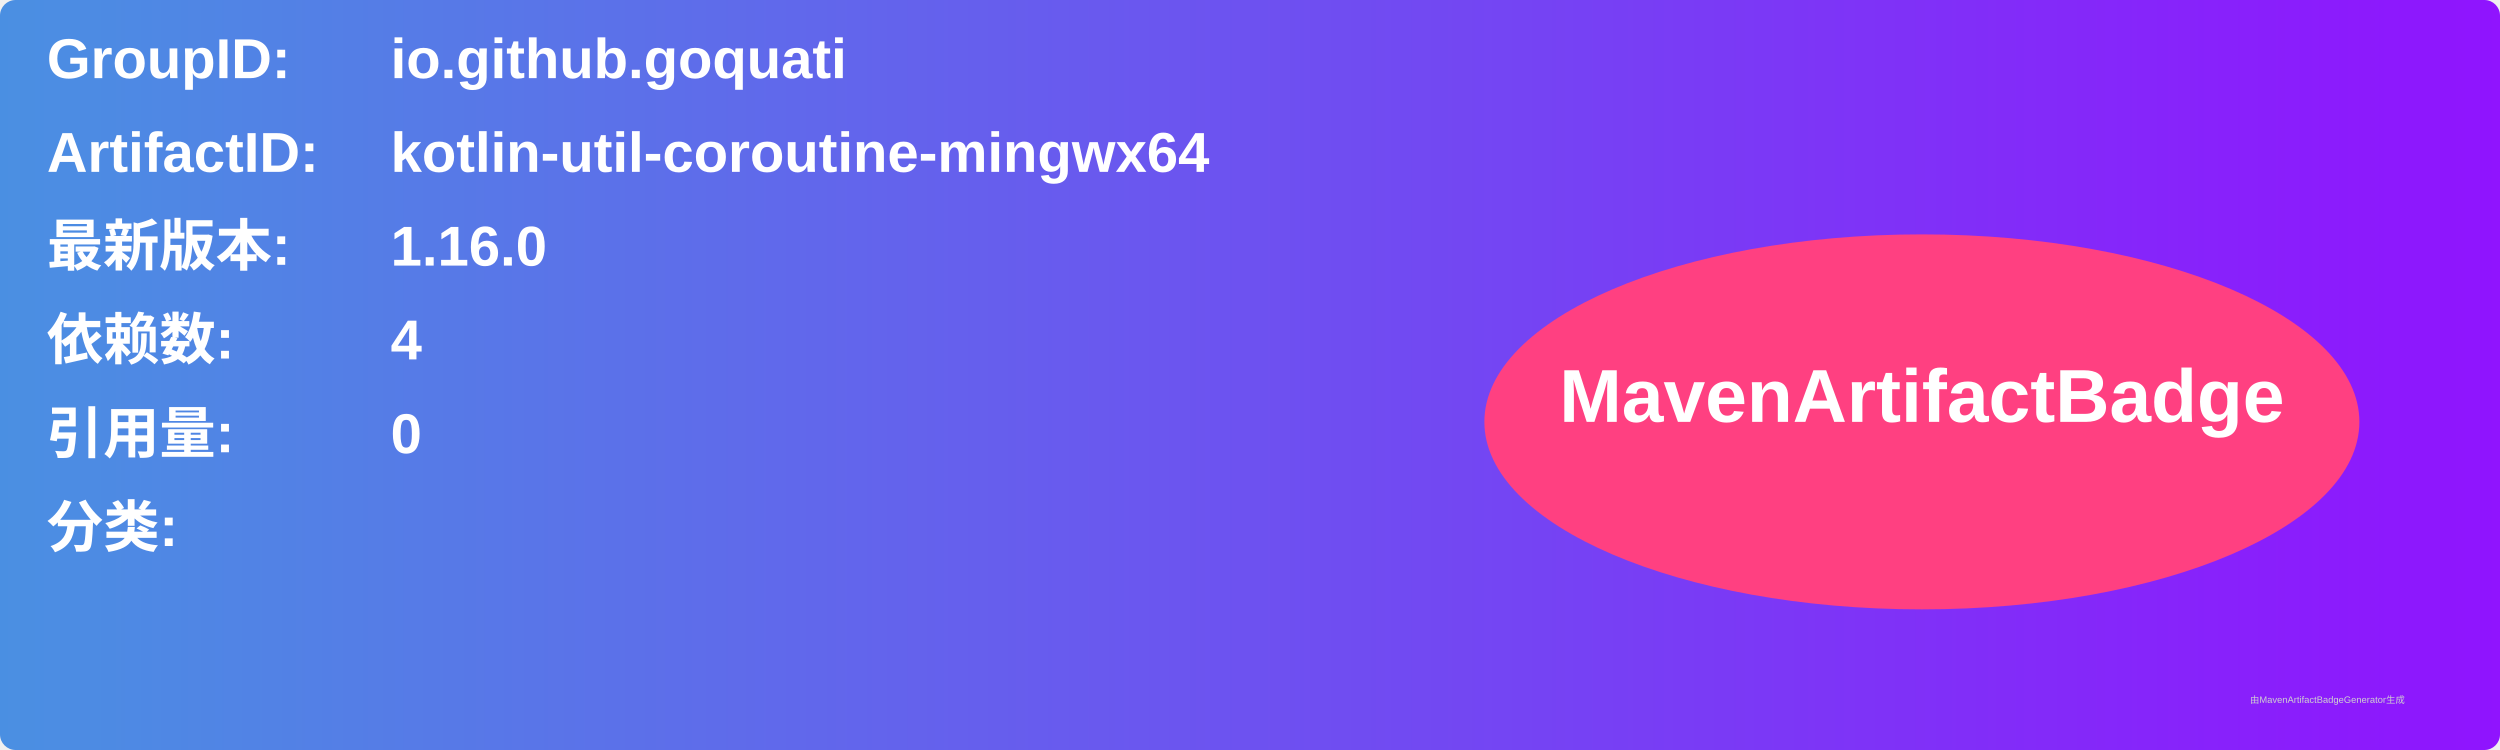
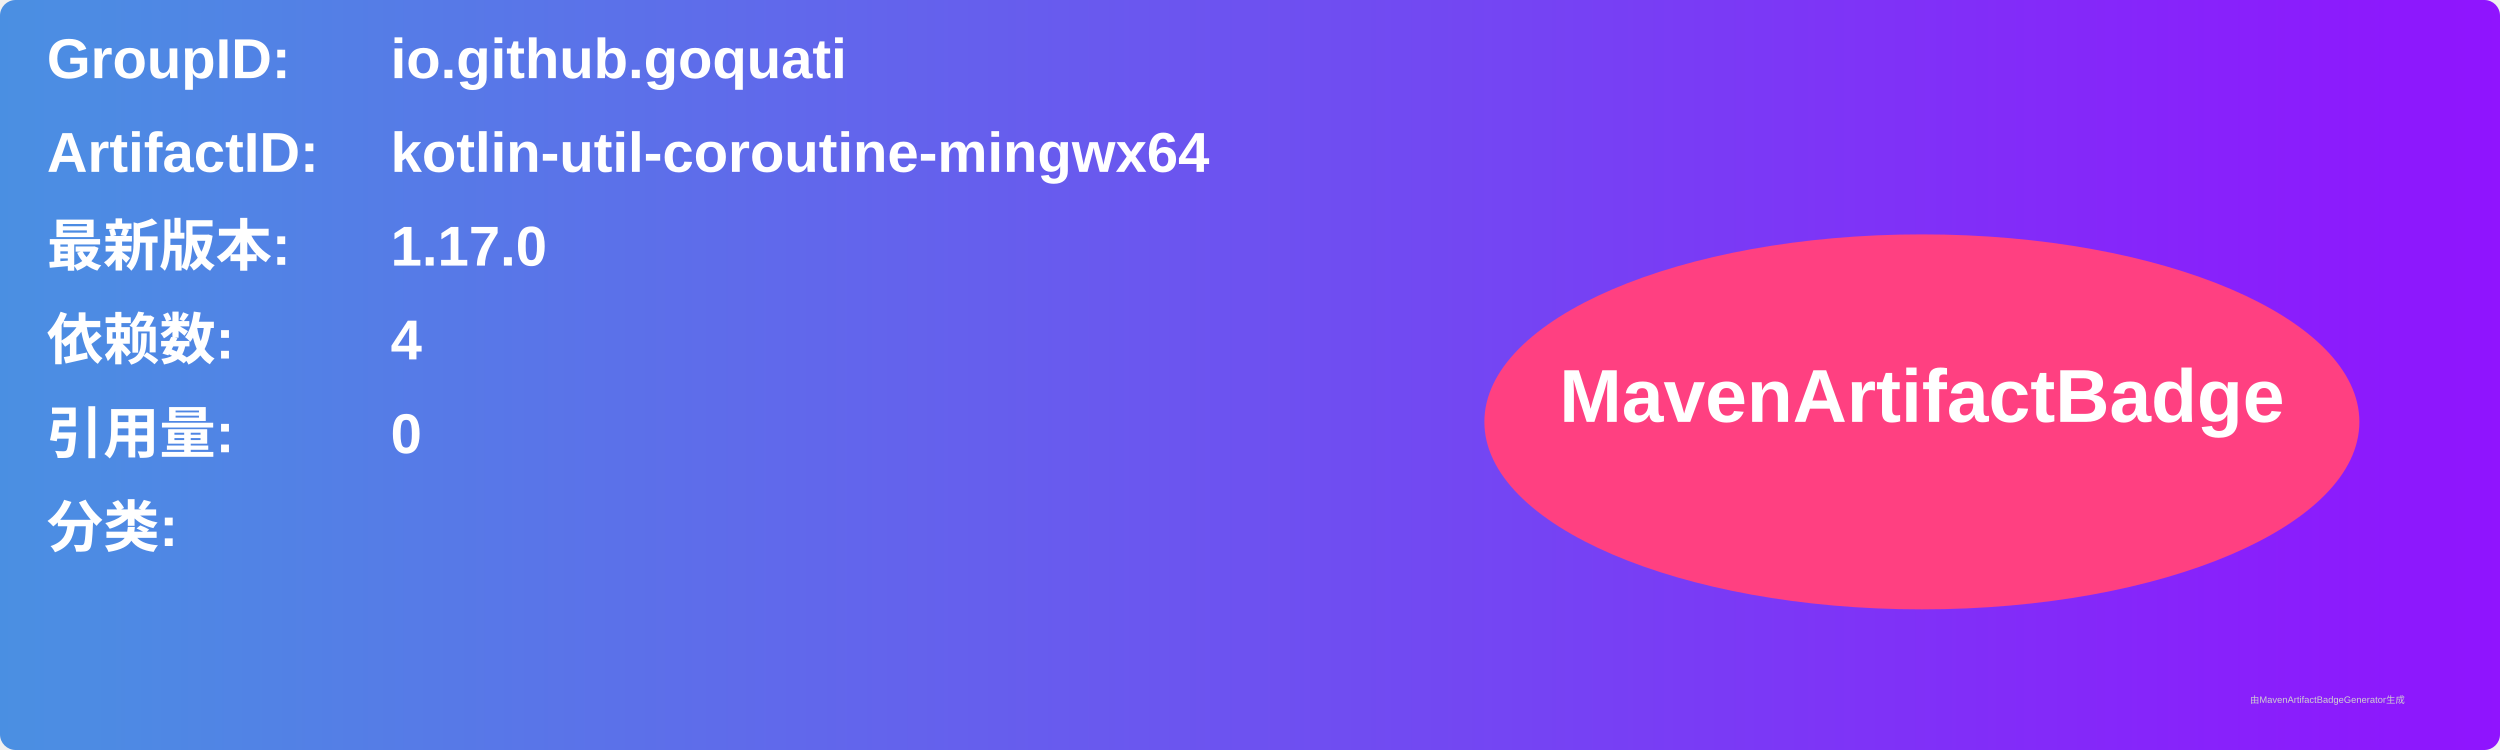
<svg xmlns="http://www.w3.org/2000/svg" width="800" height="240" viewBox="0 0 800 240">
  <linearGradient id="grad" x1="0%" y1="0%" x2="100%" y2="0%">
    <stop offset="0%" stop-color="#4a90e2" />
    <stop offset="100%" stop-color="#9013fe" />
  </linearGradient>
  <rect width="100%" height="100%" rx="5" ry="5" fill="url(#grad)" />
  <g transform="translate(15, 15)">
    <text x="0" y="10" font-family="Arial" font-size="18" fill="white" font-weight="bold" width="260">GroupID:</text>
    <text x="110" y="10" font-family="Arial" font-size="18" fill="white" font-weight="bold" width="460">io.github.goquati</text>
    <text x="0" y="40" font-family="Arial" font-size="18" fill="white" font-weight="bold" width="260">ArtifactID:</text>
    <text x="110" y="40" font-family="Arial" font-size="18" fill="white" font-weight="bold" width="460">kotlin-util-coroutine-mingwx64</text>
    <text x="0" y="70" font-family="Arial" font-size="18" fill="white" font-weight="bold">最新版本:</text>
    <text x="110" y="70" font-family="Arial" font-size="18" fill="white" font-weight="bold">
-       <tspan font-weight="bold">1.16.0</tspan>
+       <tspan font-weight="bold">1.17.0</tspan>
    </text>
    <text x="0" y="100" font-family="Arial" font-size="18" fill="white" font-weight="bold">依赖数: </text>
    <text x="110" y="100" font-family="Arial" font-size="18" fill="white">
      <tspan font-weight="bold">4</tspan>
    </text>
    <text x="0" y="130" font-family="Arial" font-size="18" fill="white" font-weight="bold">引用量: </text>
    <text x="110" y="130" font-family="Arial" font-size="18" fill="white">
      <tspan font-weight="bold">0</tspan>
    </text>
    <text x="0" y="160" font-family="Arial" font-size="18" fill="white" font-weight="bold">分类:</text>
    <text x="10" y="190" font-family="Arial" font-size="10" fill="white">
      <tspan font-weight="bold" />
    </text>
    <ellipse cx="600" cy="120" rx="140" ry="60" fill="#ff4081" />
    <text x="600" y="120" text-anchor="middle" font-family="Arial" font-size="24" fill="white" font-weight="bold">MavenArtifactBadge</text>
  </g>
  <text x="720" y="225" font-family="Arial" font-size="3" fill="#d0d0d0">由MavenArtifactBadgeGenerator生成</text>
</svg>
